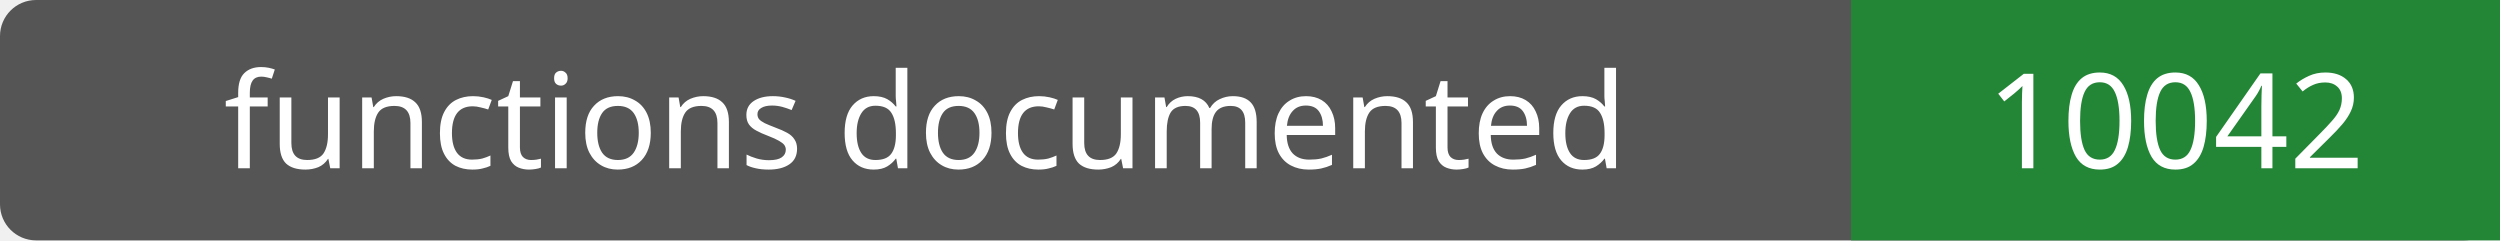
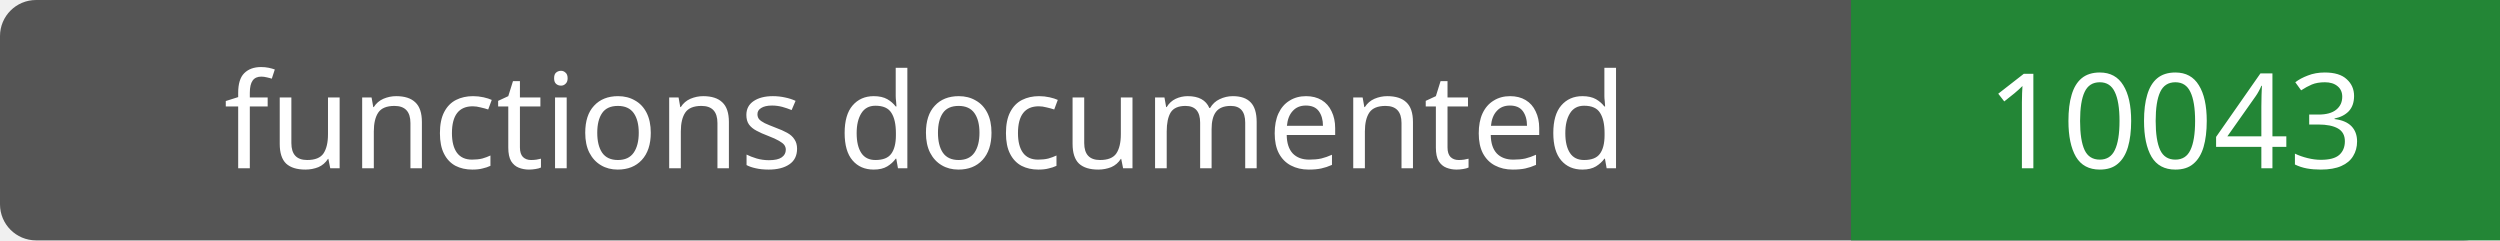
- <svg xmlns="http://www.w3.org/2000/svg" width="208" height="20" role="img" aria-label="functions documented: 10042">
+ <svg xmlns="http://www.w3.org/2000/svg" width="208" height="20" role="img" aria-label="functions documented: 10043">
  <rect width="208" height="20" rx="3" fill="#555" />
  <path fill="#238636" d="M154 0h54v20H154z" />
  <g fill="#fff" text-anchor="middle" font-family="Verdana,sans-serif" font-size="11">
    <text x="77.0" y="14">functions documented</text>
-     <text x="181.0" y="14">10042</text>
+     <text x="181.0" y="14">10043</text>
  </g>
</svg>
